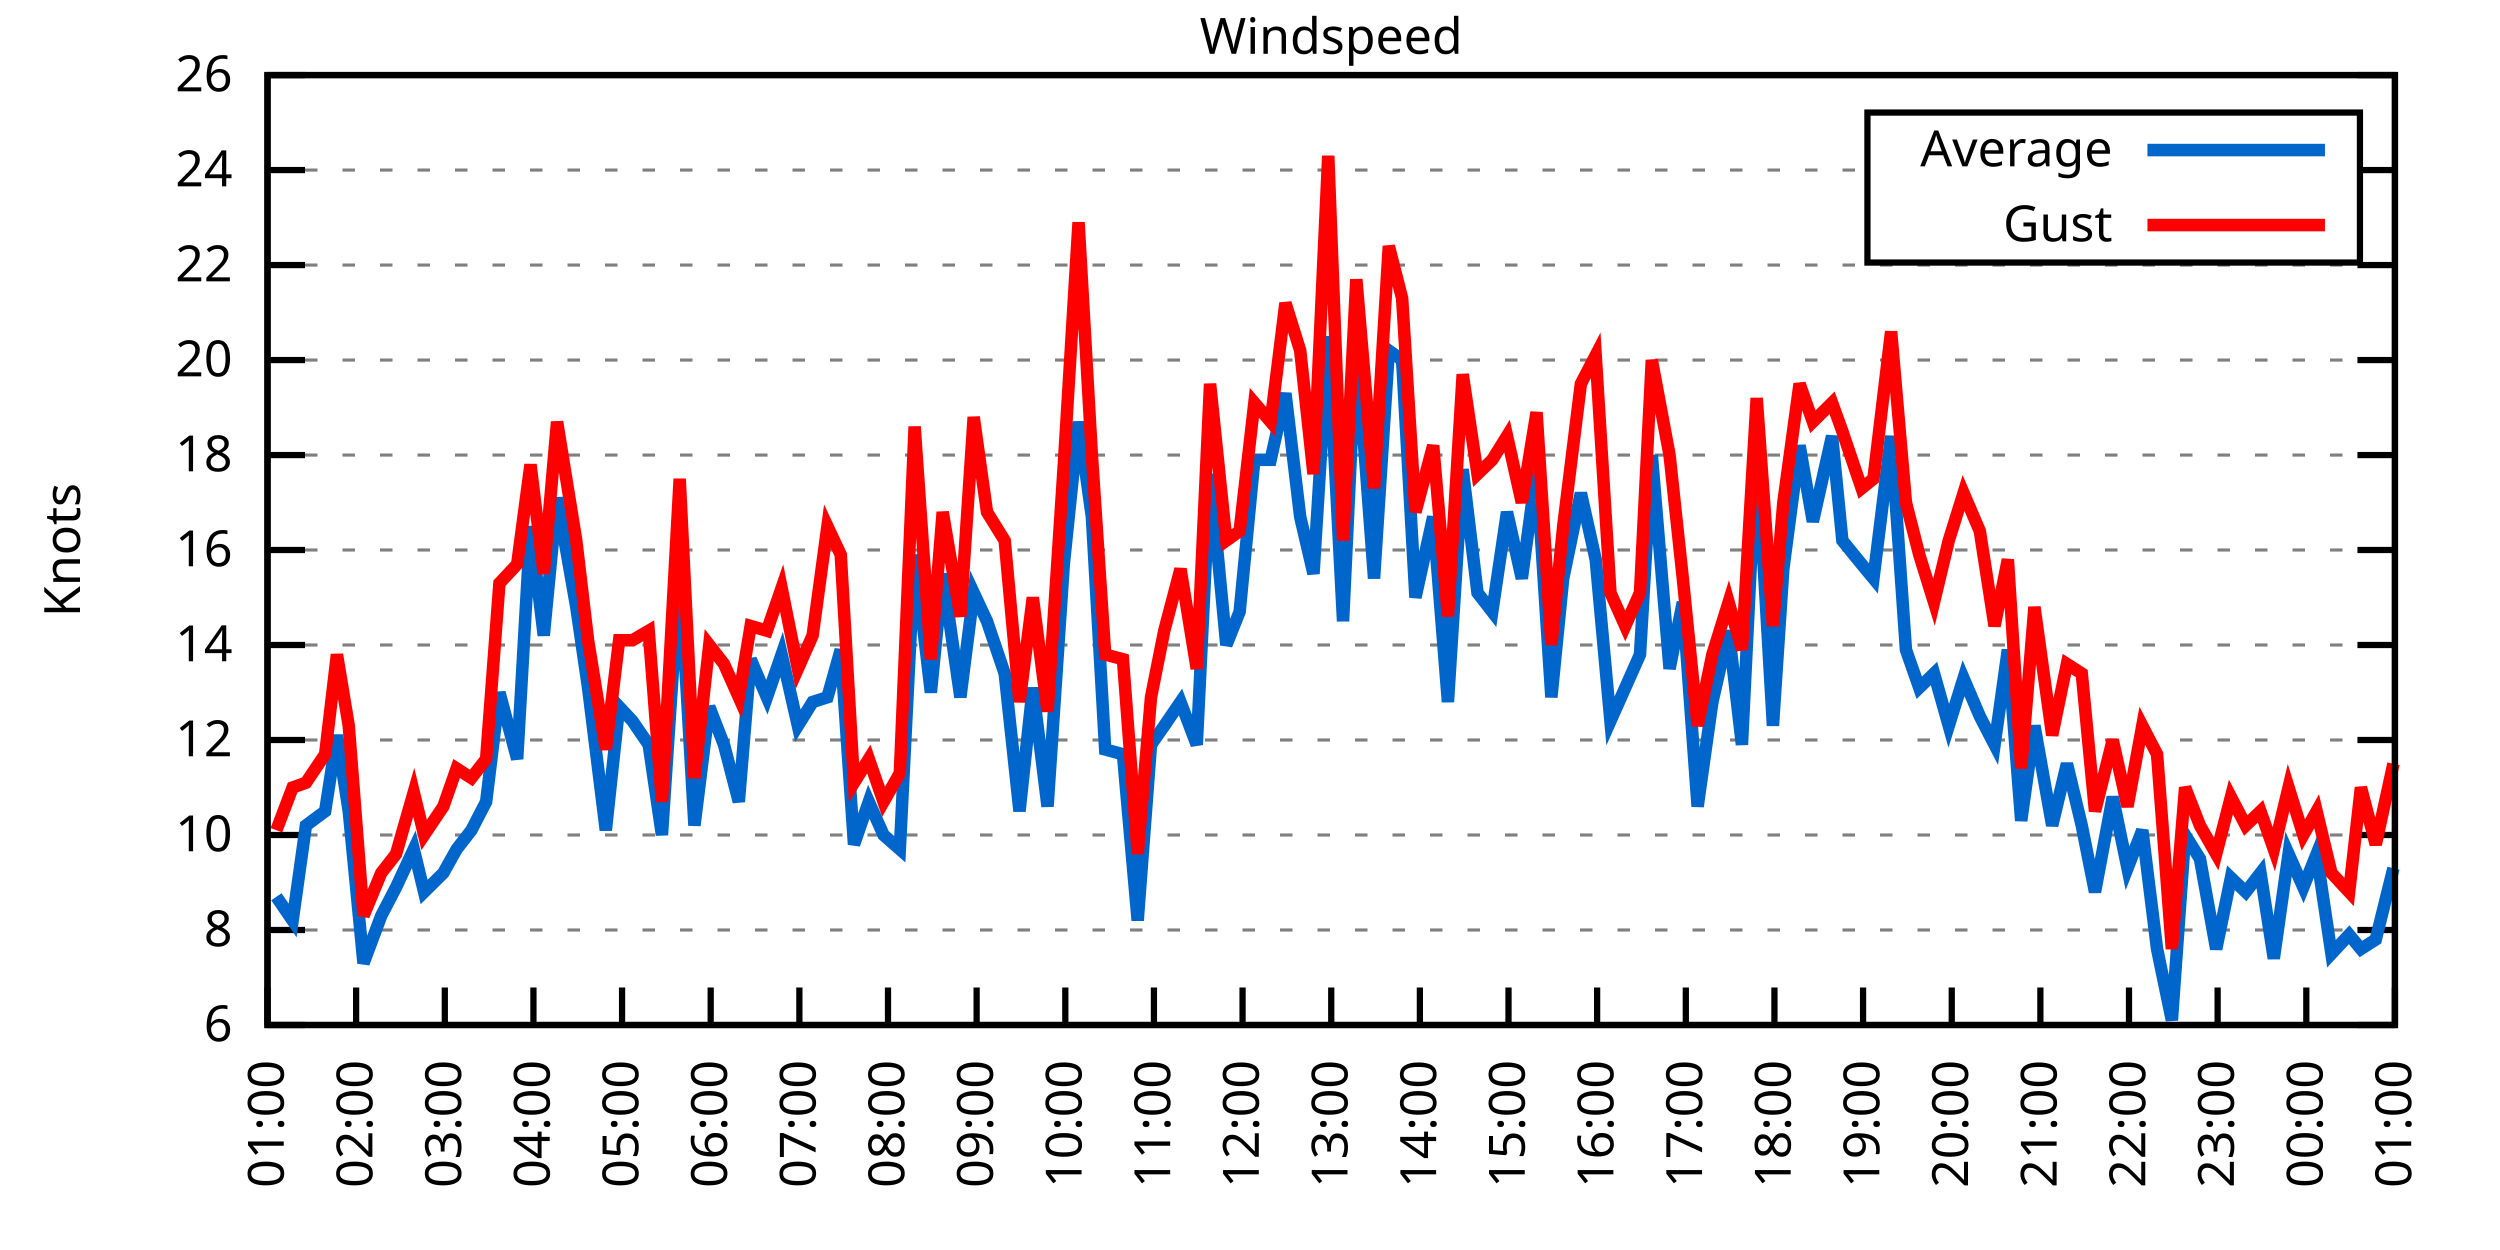
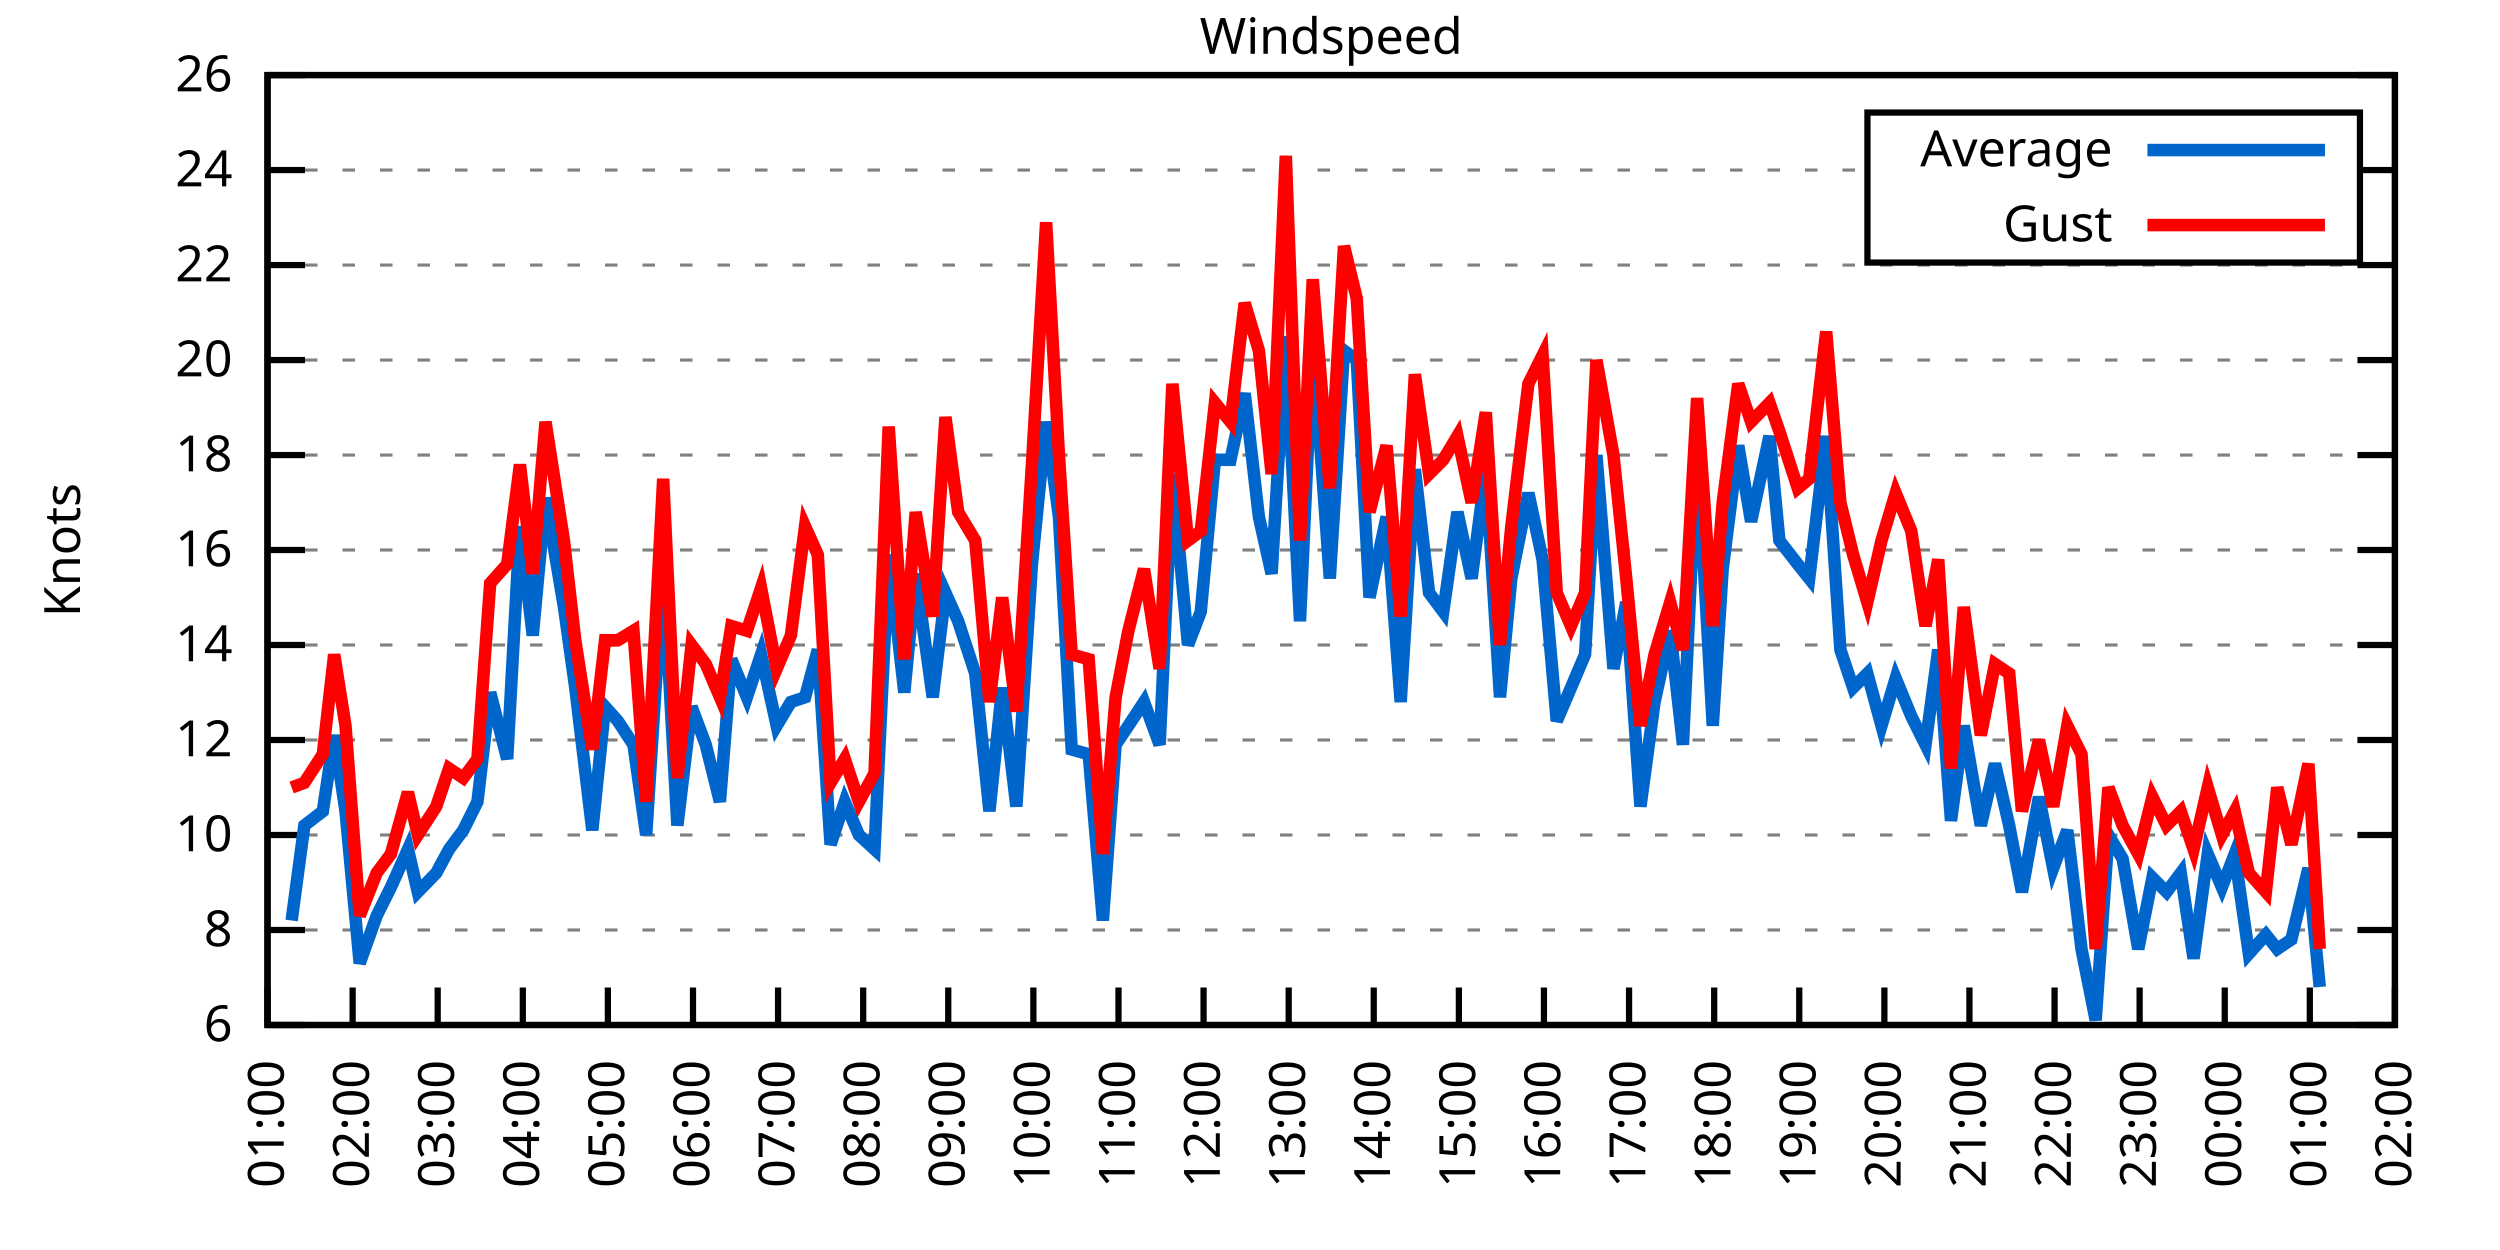
<svg xmlns="http://www.w3.org/2000/svg" xmlns:xlink="http://www.w3.org/1999/xlink" width="400" height="200" viewBox="0 0 400 200">
  <g id="gnuplot_canvas">
    <rect x="0" y="0" width="400" height="200" fill="none" />
    <defs>
      <circle id="gpDot" r="0.5" stroke-width="0.5" stroke="currentColor" />
      <path id="gpPt0" stroke-width="0.333" stroke="currentColor" d="M-1,0 h2 M0,-1 v2" />
      <path id="gpPt1" stroke-width="0.333" stroke="currentColor" d="M-1,-1 L1,1 M1,-1 L-1,1" />
      <path id="gpPt2" stroke-width="0.333" stroke="currentColor" d="M-1,0 L1,0 M0,-1 L0,1 M-1,-1 L1,1 M-1,1 L1,-1" />
      <rect id="gpPt3" stroke-width="0.333" stroke="currentColor" x="-1" y="-1" width="2" height="2" />
      <rect id="gpPt4" stroke-width="0.333" stroke="currentColor" fill="currentColor" x="-1" y="-1" width="2" height="2" />
      <circle id="gpPt5" stroke-width="0.333" stroke="currentColor" cx="0" cy="0" r="1" />
      <use xlink:href="#gpPt5" id="gpPt6" fill="currentColor" stroke="none" />
      <path id="gpPt7" stroke-width="0.333" stroke="currentColor" d="M0,-1.33 L-1.33,0.67 L1.33,0.67 z" />
      <use xlink:href="#gpPt7" id="gpPt8" fill="currentColor" stroke="none" />
      <use xlink:href="#gpPt7" id="gpPt9" stroke="currentColor" transform="rotate(180)" />
      <use xlink:href="#gpPt9" id="gpPt10" fill="currentColor" stroke="none" />
      <use xlink:href="#gpPt3" id="gpPt11" stroke="currentColor" transform="rotate(45)" />
      <use xlink:href="#gpPt11" id="gpPt12" fill="currentColor" stroke="none" />
      <path id="gpPt13" stroke-width="0.333" stroke="currentColor" d="M0,1.330 L1.265,0.411 L0.782,-1.067 L-0.782,-1.076 L-1.265,0.411 z" />
      <use xlink:href="#gpPt13" id="gpPt14" fill="currentColor" stroke="none" />
      <filter id="textbox" filterUnits="objectBoundingBox" x="0" y="0" height="1" width="1">
        <feFlood flood-color="white" flood-opacity="1" result="bgnd" />
        <feComposite in="SourceGraphic" in2="bgnd" operator="atop" />
      </filter>
      <filter id="greybox" filterUnits="objectBoundingBox" x="0" y="0" height="1" width="1">
        <feFlood flood-color="lightgrey" flood-opacity="1" result="grey" />
        <feComposite in="SourceGraphic" in2="grey" operator="atop" />
      </filter>
    </defs>
    <g fill="none" color="white" stroke="currentColor" stroke-width="1.00" stroke-linecap="butt" stroke-linejoin="miter">
</g>
    <g fill="none" color="black" stroke="currentColor" stroke-width="1.00" stroke-linecap="butt" stroke-linejoin="miter">
      <g stroke="none" shape-rendering="crispEdges">
        <polygon fill="rgb(255, 255, 255)" points="42.80,164.00 383.18,164.00 383.18,12.02 42.80,12.02 " />
      </g>
    </g>
    <g fill="none" color="black" stroke="currentColor" stroke-width="1.00" stroke-linecap="butt" stroke-linejoin="miter">
</g>
    <g fill="none" color="black" stroke="black" stroke-width="0.50" stroke-linecap="butt" stroke-linejoin="miter">
</g>
    <g fill="none" color="gray" stroke="currentColor" stroke-width="0.50" stroke-linecap="butt" stroke-linejoin="miter">
      <path stroke="gray" stroke-dasharray="2,4" class="gridline" d="M42.80,164.00 L383.19,164.00  " />
    </g>
    <g fill="none" color="gray" stroke="gray" stroke-width="1.00" stroke-linecap="butt" stroke-linejoin="miter">
</g>
    <g fill="none" color="black" stroke="currentColor" stroke-width="1.00" stroke-linecap="butt" stroke-linejoin="miter">
      <path stroke="black" d="M42.80,164.00 L48.80,164.00 M383.19,164.00 L377.19,164.00  " />
      <g transform="translate(37.20,166.60)" stroke="none" fill="black" font-family="Sans" font-size="8.00" text-anchor="end">
        <text>
          <tspan font-family="Sans"> 6</tspan>
        </text>
      </g>
    </g>
    <g fill="none" color="black" stroke="currentColor" stroke-width="1.00" stroke-linecap="butt" stroke-linejoin="miter">
</g>
    <g fill="none" color="black" stroke="black" stroke-width="0.50" stroke-linecap="butt" stroke-linejoin="miter">
</g>
    <g fill="none" color="gray" stroke="currentColor" stroke-width="0.50" stroke-linecap="butt" stroke-linejoin="miter">
      <path stroke="gray" stroke-dasharray="2,4" class="gridline" d="M42.80,148.80 L383.19,148.80  " />
    </g>
    <g fill="none" color="gray" stroke="gray" stroke-width="1.00" stroke-linecap="butt" stroke-linejoin="miter">
</g>
    <g fill="none" color="black" stroke="currentColor" stroke-width="1.00" stroke-linecap="butt" stroke-linejoin="miter">
      <path stroke="black" d="M42.80,148.80 L48.80,148.80 M383.19,148.80 L377.19,148.80  " />
      <g transform="translate(37.20,151.40)" stroke="none" fill="black" font-family="Sans" font-size="8.00" text-anchor="end">
        <text>
          <tspan font-family="Sans"> 8</tspan>
        </text>
      </g>
    </g>
    <g fill="none" color="black" stroke="currentColor" stroke-width="1.00" stroke-linecap="butt" stroke-linejoin="miter">
</g>
    <g fill="none" color="black" stroke="black" stroke-width="0.50" stroke-linecap="butt" stroke-linejoin="miter">
</g>
    <g fill="none" color="gray" stroke="currentColor" stroke-width="0.50" stroke-linecap="butt" stroke-linejoin="miter">
      <path stroke="gray" stroke-dasharray="2,4" class="gridline" d="M42.80,133.60 L383.19,133.60  " />
    </g>
    <g fill="none" color="gray" stroke="gray" stroke-width="1.00" stroke-linecap="butt" stroke-linejoin="miter">
</g>
    <g fill="none" color="black" stroke="currentColor" stroke-width="1.00" stroke-linecap="butt" stroke-linejoin="miter">
      <path stroke="black" d="M42.80,133.60 L48.80,133.60 M383.19,133.60 L377.19,133.60  " />
      <g transform="translate(37.20,136.20)" stroke="none" fill="black" font-family="Sans" font-size="8.00" text-anchor="end">
        <text>
          <tspan font-family="Sans"> 10</tspan>
        </text>
      </g>
    </g>
    <g fill="none" color="black" stroke="currentColor" stroke-width="1.00" stroke-linecap="butt" stroke-linejoin="miter">
</g>
    <g fill="none" color="black" stroke="black" stroke-width="0.50" stroke-linecap="butt" stroke-linejoin="miter">
</g>
    <g fill="none" color="gray" stroke="currentColor" stroke-width="0.50" stroke-linecap="butt" stroke-linejoin="miter">
      <path stroke="gray" stroke-dasharray="2,4" class="gridline" d="M42.80,118.40 L383.19,118.40  " />
    </g>
    <g fill="none" color="gray" stroke="gray" stroke-width="1.00" stroke-linecap="butt" stroke-linejoin="miter">
</g>
    <g fill="none" color="black" stroke="currentColor" stroke-width="1.00" stroke-linecap="butt" stroke-linejoin="miter">
      <path stroke="black" d="M42.80,118.40 L48.80,118.40 M383.19,118.40 L377.19,118.40  " />
      <g transform="translate(37.20,121.00)" stroke="none" fill="black" font-family="Sans" font-size="8.00" text-anchor="end">
        <text>
          <tspan font-family="Sans"> 12</tspan>
        </text>
      </g>
    </g>
    <g fill="none" color="black" stroke="currentColor" stroke-width="1.00" stroke-linecap="butt" stroke-linejoin="miter">
</g>
    <g fill="none" color="black" stroke="black" stroke-width="0.50" stroke-linecap="butt" stroke-linejoin="miter">
</g>
    <g fill="none" color="gray" stroke="currentColor" stroke-width="0.50" stroke-linecap="butt" stroke-linejoin="miter">
      <path stroke="gray" stroke-dasharray="2,4" class="gridline" d="M42.80,103.20 L383.19,103.20  " />
    </g>
    <g fill="none" color="gray" stroke="gray" stroke-width="1.00" stroke-linecap="butt" stroke-linejoin="miter">
</g>
    <g fill="none" color="black" stroke="currentColor" stroke-width="1.00" stroke-linecap="butt" stroke-linejoin="miter">
      <path stroke="black" d="M42.80,103.20 L48.80,103.20 M383.19,103.20 L377.19,103.20  " />
      <g transform="translate(37.20,105.80)" stroke="none" fill="black" font-family="Sans" font-size="8.00" text-anchor="end">
        <text>
          <tspan font-family="Sans"> 14</tspan>
        </text>
      </g>
    </g>
    <g fill="none" color="black" stroke="currentColor" stroke-width="1.00" stroke-linecap="butt" stroke-linejoin="miter">
</g>
    <g fill="none" color="black" stroke="black" stroke-width="0.50" stroke-linecap="butt" stroke-linejoin="miter">
</g>
    <g fill="none" color="gray" stroke="currentColor" stroke-width="0.50" stroke-linecap="butt" stroke-linejoin="miter">
      <path stroke="gray" stroke-dasharray="2,4" class="gridline" d="M42.80,88.00 L383.19,88.00  " />
    </g>
    <g fill="none" color="gray" stroke="gray" stroke-width="1.00" stroke-linecap="butt" stroke-linejoin="miter">
</g>
    <g fill="none" color="black" stroke="currentColor" stroke-width="1.00" stroke-linecap="butt" stroke-linejoin="miter">
      <path stroke="black" d="M42.80,88.00 L48.80,88.00 M383.19,88.00 L377.19,88.00  " />
      <g transform="translate(37.20,90.60)" stroke="none" fill="black" font-family="Sans" font-size="8.00" text-anchor="end">
        <text>
          <tspan font-family="Sans"> 16</tspan>
        </text>
      </g>
    </g>
    <g fill="none" color="black" stroke="currentColor" stroke-width="1.00" stroke-linecap="butt" stroke-linejoin="miter">
</g>
    <g fill="none" color="black" stroke="black" stroke-width="0.50" stroke-linecap="butt" stroke-linejoin="miter">
</g>
    <g fill="none" color="gray" stroke="currentColor" stroke-width="0.50" stroke-linecap="butt" stroke-linejoin="miter">
      <path stroke="gray" stroke-dasharray="2,4" class="gridline" d="M42.80,72.81 L383.19,72.81  " />
    </g>
    <g fill="none" color="gray" stroke="gray" stroke-width="1.00" stroke-linecap="butt" stroke-linejoin="miter">
</g>
    <g fill="none" color="black" stroke="currentColor" stroke-width="1.00" stroke-linecap="butt" stroke-linejoin="miter">
      <path stroke="black" d="M42.80,72.81 L48.80,72.81 M383.19,72.81 L377.19,72.81  " />
      <g transform="translate(37.20,75.41)" stroke="none" fill="black" font-family="Sans" font-size="8.00" text-anchor="end">
        <text>
          <tspan font-family="Sans"> 18</tspan>
        </text>
      </g>
    </g>
    <g fill="none" color="black" stroke="currentColor" stroke-width="1.00" stroke-linecap="butt" stroke-linejoin="miter">
</g>
    <g fill="none" color="black" stroke="black" stroke-width="0.50" stroke-linecap="butt" stroke-linejoin="miter">
</g>
    <g fill="none" color="gray" stroke="currentColor" stroke-width="0.50" stroke-linecap="butt" stroke-linejoin="miter">
      <path stroke="gray" stroke-dasharray="2,4" class="gridline" d="M42.80,57.61 L383.19,57.61  " />
    </g>
    <g fill="none" color="gray" stroke="gray" stroke-width="1.00" stroke-linecap="butt" stroke-linejoin="miter">
</g>
    <g fill="none" color="black" stroke="currentColor" stroke-width="1.00" stroke-linecap="butt" stroke-linejoin="miter">
      <path stroke="black" d="M42.80,57.61 L48.80,57.61 M383.19,57.61 L377.19,57.61  " />
      <g transform="translate(37.20,60.21)" stroke="none" fill="black" font-family="Sans" font-size="8.00" text-anchor="end">
        <text>
          <tspan font-family="Sans"> 20</tspan>
        </text>
      </g>
    </g>
    <g fill="none" color="black" stroke="currentColor" stroke-width="1.00" stroke-linecap="butt" stroke-linejoin="miter">
</g>
    <g fill="none" color="black" stroke="black" stroke-width="0.50" stroke-linecap="butt" stroke-linejoin="miter">
</g>
    <g fill="none" color="gray" stroke="currentColor" stroke-width="0.50" stroke-linecap="butt" stroke-linejoin="miter">
      <path stroke="gray" stroke-dasharray="2,4" class="gridline" d="M42.80,42.41 L383.19,42.41  " />
    </g>
    <g fill="none" color="gray" stroke="gray" stroke-width="1.00" stroke-linecap="butt" stroke-linejoin="miter">
</g>
    <g fill="none" color="black" stroke="currentColor" stroke-width="1.00" stroke-linecap="butt" stroke-linejoin="miter">
      <path stroke="black" d="M42.80,42.41 L48.80,42.41 M383.19,42.41 L377.19,42.41  " />
      <g transform="translate(37.20,45.01)" stroke="none" fill="black" font-family="Sans" font-size="8.00" text-anchor="end">
        <text>
          <tspan font-family="Sans"> 22</tspan>
        </text>
      </g>
    </g>
    <g fill="none" color="black" stroke="currentColor" stroke-width="1.00" stroke-linecap="butt" stroke-linejoin="miter">
</g>
    <g fill="none" color="black" stroke="black" stroke-width="0.50" stroke-linecap="butt" stroke-linejoin="miter">
</g>
    <g fill="none" color="gray" stroke="currentColor" stroke-width="0.50" stroke-linecap="butt" stroke-linejoin="miter">
      <path stroke="gray" stroke-dasharray="2,4" class="gridline" d="M42.80,27.21 L298.79,27.21 M377.59,27.21 L383.19,27.21  " />
    </g>
    <g fill="none" color="gray" stroke="gray" stroke-width="1.00" stroke-linecap="butt" stroke-linejoin="miter">
</g>
    <g fill="none" color="black" stroke="currentColor" stroke-width="1.00" stroke-linecap="butt" stroke-linejoin="miter">
      <path stroke="black" d="M42.80,27.21 L48.80,27.21 M383.19,27.21 L377.19,27.21  " />
      <g transform="translate(37.20,29.81)" stroke="none" fill="black" font-family="Sans" font-size="8.00" text-anchor="end">
        <text>
          <tspan font-family="Sans"> 24</tspan>
        </text>
      </g>
    </g>
    <g fill="none" color="black" stroke="currentColor" stroke-width="1.00" stroke-linecap="butt" stroke-linejoin="miter">
</g>
    <g fill="none" color="black" stroke="black" stroke-width="0.50" stroke-linecap="butt" stroke-linejoin="miter">
</g>
    <g fill="none" color="gray" stroke="currentColor" stroke-width="0.50" stroke-linecap="butt" stroke-linejoin="miter">
      <path stroke="gray" stroke-dasharray="2,4" class="gridline" d="M42.80,12.01 L383.19,12.01  " />
    </g>
    <g fill="none" color="gray" stroke="gray" stroke-width="1.00" stroke-linecap="butt" stroke-linejoin="miter">
</g>
    <g fill="none" color="black" stroke="currentColor" stroke-width="1.00" stroke-linecap="butt" stroke-linejoin="miter">
      <path stroke="black" d="M42.80,12.01 L48.80,12.01 M383.19,12.01 L377.19,12.01  " />
      <g transform="translate(37.20,14.61)" stroke="none" fill="black" font-family="Sans" font-size="8.00" text-anchor="end">
        <text>
          <tspan font-family="Sans"> 26</tspan>
        </text>
      </g>
    </g>
    <g fill="none" color="black" stroke="currentColor" stroke-width="1.00" stroke-linecap="butt" stroke-linejoin="miter">
      <path stroke="black" d="M42.80,164.00 L42.80,158.00  " />
      <g transform="translate(45.40,169.60) rotate(270.00)" stroke="none" fill="black" font-family="Sans" font-size="8.00" text-anchor="end">
        <text>
          <tspan font-family="Sans">01:00</tspan>
        </text>
      </g>
    </g>
    <g fill="none" color="black" stroke="currentColor" stroke-width="1.00" stroke-linecap="butt" stroke-linejoin="miter">
-       <path stroke="black" d="M56.98,164.00 L56.98,158.00  " />
-       <g transform="translate(59.58,169.60) rotate(270.00)" stroke="none" fill="black" font-family="Sans" font-size="8.00" text-anchor="end">
+       <path stroke="black" d="M56.42,164.00 L56.42,158.00  " />
+       <g transform="translate(59.02,169.60) rotate(270.00)" stroke="none" fill="black" font-family="Sans" font-size="8.00" text-anchor="end">
        <text>
          <tspan font-family="Sans">02:00</tspan>
        </text>
      </g>
    </g>
    <g fill="none" color="black" stroke="currentColor" stroke-width="1.00" stroke-linecap="butt" stroke-linejoin="miter">
-       <path stroke="black" d="M71.17,164.00 L71.17,158.00  " />
-       <g transform="translate(73.77,169.60) rotate(270.00)" stroke="none" fill="black" font-family="Sans" font-size="8.00" text-anchor="end">
+       <path stroke="black" d="M70.03,164.00 L70.03,158.00  " />
+       <g transform="translate(72.63,169.60) rotate(270.00)" stroke="none" fill="black" font-family="Sans" font-size="8.00" text-anchor="end">
        <text>
          <tspan font-family="Sans">03:00</tspan>
        </text>
      </g>
    </g>
    <g fill="none" color="black" stroke="currentColor" stroke-width="1.00" stroke-linecap="butt" stroke-linejoin="miter">
-       <path stroke="black" d="M85.35,164.00 L85.35,158.00  " />
-       <g transform="translate(87.95,169.60) rotate(270.00)" stroke="none" fill="black" font-family="Sans" font-size="8.00" text-anchor="end">
+       <path stroke="black" d="M83.65,164.00 L83.65,158.00  " />
+       <g transform="translate(86.25,169.60) rotate(270.00)" stroke="none" fill="black" font-family="Sans" font-size="8.00" text-anchor="end">
        <text>
          <tspan font-family="Sans">04:00</tspan>
        </text>
      </g>
    </g>
    <g fill="none" color="black" stroke="currentColor" stroke-width="1.00" stroke-linecap="butt" stroke-linejoin="miter">
-       <path stroke="black" d="M99.53,164.00 L99.53,158.00  " />
-       <g transform="translate(102.13,169.60) rotate(270.00)" stroke="none" fill="black" font-family="Sans" font-size="8.00" text-anchor="end">
+       <path stroke="black" d="M97.26,164.00 L97.26,158.00  " />
+       <g transform="translate(99.86,169.60) rotate(270.00)" stroke="none" fill="black" font-family="Sans" font-size="8.00" text-anchor="end">
        <text>
          <tspan font-family="Sans">05:00</tspan>
        </text>
      </g>
    </g>
    <g fill="none" color="black" stroke="currentColor" stroke-width="1.00" stroke-linecap="butt" stroke-linejoin="miter">
-       <path stroke="black" d="M113.71,164.00 L113.71,158.00  " />
-       <g transform="translate(116.31,169.60) rotate(270.00)" stroke="none" fill="black" font-family="Sans" font-size="8.00" text-anchor="end">
+       <path stroke="black" d="M110.88,164.00 L110.88,158.00  " />
+       <g transform="translate(113.48,169.60) rotate(270.00)" stroke="none" fill="black" font-family="Sans" font-size="8.00" text-anchor="end">
        <text>
          <tspan font-family="Sans">06:00</tspan>
        </text>
      </g>
    </g>
    <g fill="none" color="black" stroke="currentColor" stroke-width="1.00" stroke-linecap="butt" stroke-linejoin="miter">
-       <path stroke="black" d="M127.90,164.00 L127.90,158.00  " />
-       <g transform="translate(130.50,169.60) rotate(270.00)" stroke="none" fill="black" font-family="Sans" font-size="8.00" text-anchor="end">
+       <path stroke="black" d="M124.49,164.00 L124.49,158.00  " />
+       <g transform="translate(127.09,169.60) rotate(270.00)" stroke="none" fill="black" font-family="Sans" font-size="8.00" text-anchor="end">
        <text>
          <tspan font-family="Sans">07:00</tspan>
        </text>
      </g>
    </g>
    <g fill="none" color="black" stroke="currentColor" stroke-width="1.00" stroke-linecap="butt" stroke-linejoin="miter">
-       <path stroke="black" d="M142.08,164.00 L142.08,158.00  " />
-       <g transform="translate(144.68,169.60) rotate(270.00)" stroke="none" fill="black" font-family="Sans" font-size="8.00" text-anchor="end">
+       <path stroke="black" d="M138.11,164.00 L138.11,158.00  " />
+       <g transform="translate(140.71,169.60) rotate(270.00)" stroke="none" fill="black" font-family="Sans" font-size="8.00" text-anchor="end">
        <text>
          <tspan font-family="Sans">08:00</tspan>
        </text>
      </g>
    </g>
    <g fill="none" color="black" stroke="currentColor" stroke-width="1.00" stroke-linecap="butt" stroke-linejoin="miter">
-       <path stroke="black" d="M156.26,164.00 L156.26,158.00  " />
-       <g transform="translate(158.86,169.60) rotate(270.00)" stroke="none" fill="black" font-family="Sans" font-size="8.00" text-anchor="end">
+       <path stroke="black" d="M151.72,164.00 L151.72,158.00  " />
+       <g transform="translate(154.32,169.60) rotate(270.00)" stroke="none" fill="black" font-family="Sans" font-size="8.00" text-anchor="end">
        <text>
          <tspan font-family="Sans">09:00</tspan>
        </text>
      </g>
    </g>
    <g fill="none" color="black" stroke="currentColor" stroke-width="1.00" stroke-linecap="butt" stroke-linejoin="miter">
-       <path stroke="black" d="M170.45,164.00 L170.45,158.00  " />
-       <g transform="translate(173.05,169.60) rotate(270.00)" stroke="none" fill="black" font-family="Sans" font-size="8.00" text-anchor="end">
+       <path stroke="black" d="M165.34,164.00 L165.34,158.00  " />
+       <g transform="translate(167.94,169.60) rotate(270.00)" stroke="none" fill="black" font-family="Sans" font-size="8.00" text-anchor="end">
        <text>
          <tspan font-family="Sans">10:00</tspan>
        </text>
      </g>
    </g>
    <g fill="none" color="black" stroke="currentColor" stroke-width="1.00" stroke-linecap="butt" stroke-linejoin="miter">
-       <path stroke="black" d="M184.63,164.00 L184.63,158.00  " />
-       <g transform="translate(187.23,169.60) rotate(270.00)" stroke="none" fill="black" font-family="Sans" font-size="8.00" text-anchor="end">
+       <path stroke="black" d="M178.96,164.00 L178.96,158.00  " />
+       <g transform="translate(181.56,169.60) rotate(270.00)" stroke="none" fill="black" font-family="Sans" font-size="8.00" text-anchor="end">
        <text>
          <tspan font-family="Sans">11:00</tspan>
        </text>
      </g>
    </g>
    <g fill="none" color="black" stroke="currentColor" stroke-width="1.00" stroke-linecap="butt" stroke-linejoin="miter">
-       <path stroke="black" d="M198.81,164.00 L198.81,158.00  " />
-       <g transform="translate(201.41,169.60) rotate(270.00)" stroke="none" fill="black" font-family="Sans" font-size="8.00" text-anchor="end">
+       <path stroke="black" d="M192.57,164.00 L192.57,158.00  " />
+       <g transform="translate(195.17,169.60) rotate(270.00)" stroke="none" fill="black" font-family="Sans" font-size="8.00" text-anchor="end">
        <text>
          <tspan font-family="Sans">12:00</tspan>
        </text>
      </g>
    </g>
    <g fill="none" color="black" stroke="currentColor" stroke-width="1.00" stroke-linecap="butt" stroke-linejoin="miter">
-       <path stroke="black" d="M213.00,164.00 L213.00,158.00  " />
-       <g transform="translate(215.60,169.60) rotate(270.00)" stroke="none" fill="black" font-family="Sans" font-size="8.00" text-anchor="end">
+       <path stroke="black" d="M206.19,164.00 L206.19,158.00  " />
+       <g transform="translate(208.79,169.60) rotate(270.00)" stroke="none" fill="black" font-family="Sans" font-size="8.00" text-anchor="end">
        <text>
          <tspan font-family="Sans">13:00</tspan>
        </text>
      </g>
    </g>
    <g fill="none" color="black" stroke="currentColor" stroke-width="1.00" stroke-linecap="butt" stroke-linejoin="miter">
-       <path stroke="black" d="M227.18,164.00 L227.18,158.00  " />
-       <g transform="translate(229.78,169.60) rotate(270.00)" stroke="none" fill="black" font-family="Sans" font-size="8.00" text-anchor="end">
+       <path stroke="black" d="M219.80,164.00 L219.80,158.00  " />
+       <g transform="translate(222.40,169.60) rotate(270.00)" stroke="none" fill="black" font-family="Sans" font-size="8.00" text-anchor="end">
        <text>
          <tspan font-family="Sans">14:00</tspan>
        </text>
      </g>
    </g>
    <g fill="none" color="black" stroke="currentColor" stroke-width="1.00" stroke-linecap="butt" stroke-linejoin="miter">
-       <path stroke="black" d="M241.36,164.00 L241.36,158.00  " />
-       <g transform="translate(243.96,169.60) rotate(270.00)" stroke="none" fill="black" font-family="Sans" font-size="8.00" text-anchor="end">
+       <path stroke="black" d="M233.42,164.00 L233.42,158.00  " />
+       <g transform="translate(236.02,169.60) rotate(270.00)" stroke="none" fill="black" font-family="Sans" font-size="8.00" text-anchor="end">
        <text>
          <tspan font-family="Sans">15:00</tspan>
        </text>
      </g>
    </g>
    <g fill="none" color="black" stroke="currentColor" stroke-width="1.00" stroke-linecap="butt" stroke-linejoin="miter">
-       <path stroke="black" d="M255.54,164.00 L255.54,158.00  " />
-       <g transform="translate(258.14,169.60) rotate(270.00)" stroke="none" fill="black" font-family="Sans" font-size="8.00" text-anchor="end">
+       <path stroke="black" d="M247.03,164.00 L247.03,158.00  " />
+       <g transform="translate(249.63,169.60) rotate(270.00)" stroke="none" fill="black" font-family="Sans" font-size="8.00" text-anchor="end">
        <text>
          <tspan font-family="Sans">16:00</tspan>
        </text>
      </g>
    </g>
    <g fill="none" color="black" stroke="currentColor" stroke-width="1.00" stroke-linecap="butt" stroke-linejoin="miter">
-       <path stroke="black" d="M269.73,164.00 L269.73,158.00  " />
-       <g transform="translate(272.33,169.60) rotate(270.00)" stroke="none" fill="black" font-family="Sans" font-size="8.00" text-anchor="end">
+       <path stroke="black" d="M260.65,164.00 L260.65,158.00  " />
+       <g transform="translate(263.25,169.60) rotate(270.00)" stroke="none" fill="black" font-family="Sans" font-size="8.00" text-anchor="end">
        <text>
          <tspan font-family="Sans">17:00</tspan>
        </text>
      </g>
    </g>
    <g fill="none" color="black" stroke="currentColor" stroke-width="1.00" stroke-linecap="butt" stroke-linejoin="miter">
-       <path stroke="black" d="M283.91,164.00 L283.91,158.00  " />
-       <g transform="translate(286.51,169.60) rotate(270.00)" stroke="none" fill="black" font-family="Sans" font-size="8.00" text-anchor="end">
+       <path stroke="black" d="M274.27,164.00 L274.27,158.00  " />
+       <g transform="translate(276.87,169.60) rotate(270.00)" stroke="none" fill="black" font-family="Sans" font-size="8.00" text-anchor="end">
        <text>
          <tspan font-family="Sans">18:00</tspan>
        </text>
      </g>
    </g>
    <g fill="none" color="black" stroke="currentColor" stroke-width="1.00" stroke-linecap="butt" stroke-linejoin="miter">
-       <path stroke="black" d="M298.09,164.00 L298.09,158.00  " />
-       <g transform="translate(300.69,169.60) rotate(270.00)" stroke="none" fill="black" font-family="Sans" font-size="8.00" text-anchor="end">
+       <path stroke="black" d="M287.88,164.00 L287.88,158.00  " />
+       <g transform="translate(290.48,169.60) rotate(270.00)" stroke="none" fill="black" font-family="Sans" font-size="8.00" text-anchor="end">
        <text>
          <tspan font-family="Sans">19:00</tspan>
        </text>
      </g>
    </g>
    <g fill="none" color="black" stroke="currentColor" stroke-width="1.00" stroke-linecap="butt" stroke-linejoin="miter">
-       <path stroke="black" d="M312.28,164.00 L312.28,158.00  " />
-       <g transform="translate(314.88,169.60) rotate(270.00)" stroke="none" fill="black" font-family="Sans" font-size="8.00" text-anchor="end">
+       <path stroke="black" d="M301.50,164.00 L301.50,158.00  " />
+       <g transform="translate(304.10,169.60) rotate(270.00)" stroke="none" fill="black" font-family="Sans" font-size="8.00" text-anchor="end">
        <text>
          <tspan font-family="Sans">20:00</tspan>
        </text>
      </g>
    </g>
    <g fill="none" color="black" stroke="currentColor" stroke-width="1.00" stroke-linecap="butt" stroke-linejoin="miter">
-       <path stroke="black" d="M326.46,164.00 L326.46,158.00  " />
-       <g transform="translate(329.06,169.60) rotate(270.00)" stroke="none" fill="black" font-family="Sans" font-size="8.00" text-anchor="end">
+       <path stroke="black" d="M315.11,164.00 L315.11,158.00  " />
+       <g transform="translate(317.71,169.60) rotate(270.00)" stroke="none" fill="black" font-family="Sans" font-size="8.00" text-anchor="end">
        <text>
          <tspan font-family="Sans">21:00</tspan>
        </text>
      </g>
    </g>
    <g fill="none" color="black" stroke="currentColor" stroke-width="1.00" stroke-linecap="butt" stroke-linejoin="miter">
-       <path stroke="black" d="M340.64,164.00 L340.64,158.00  " />
-       <g transform="translate(343.24,169.60) rotate(270.00)" stroke="none" fill="black" font-family="Sans" font-size="8.00" text-anchor="end">
+       <path stroke="black" d="M328.73,164.00 L328.73,158.00  " />
+       <g transform="translate(331.33,169.60) rotate(270.00)" stroke="none" fill="black" font-family="Sans" font-size="8.00" text-anchor="end">
        <text>
          <tspan font-family="Sans">22:00</tspan>
        </text>
      </g>
    </g>
    <g fill="none" color="black" stroke="currentColor" stroke-width="1.00" stroke-linecap="butt" stroke-linejoin="miter">
-       <path stroke="black" d="M354.82,164.00 L354.82,158.00  " />
-       <g transform="translate(357.42,169.60) rotate(270.00)" stroke="none" fill="black" font-family="Sans" font-size="8.00" text-anchor="end">
+       <path stroke="black" d="M342.34,164.00 L342.34,158.00  " />
+       <g transform="translate(344.94,169.60) rotate(270.00)" stroke="none" fill="black" font-family="Sans" font-size="8.00" text-anchor="end">
        <text>
          <tspan font-family="Sans">23:00</tspan>
        </text>
      </g>
    </g>
    <g fill="none" color="black" stroke="currentColor" stroke-width="1.00" stroke-linecap="butt" stroke-linejoin="miter">
-       <path stroke="black" d="M369.01,164.00 L369.01,158.00  " />
-       <g transform="translate(371.61,169.60) rotate(270.00)" stroke="none" fill="black" font-family="Sans" font-size="8.00" text-anchor="end">
+       <path stroke="black" d="M355.96,164.00 L355.96,158.00  " />
+       <g transform="translate(358.56,169.60) rotate(270.00)" stroke="none" fill="black" font-family="Sans" font-size="8.00" text-anchor="end">
        <text>
          <tspan font-family="Sans">00:00</tspan>
+         </text>
+       </g>
+     </g>
+     <g fill="none" color="black" stroke="currentColor" stroke-width="1.00" stroke-linecap="butt" stroke-linejoin="miter">
+       <path stroke="black" d="M369.57,164.00 L369.57,158.00  " />
+       <g transform="translate(372.17,169.60) rotate(270.00)" stroke="none" fill="black" font-family="Sans" font-size="8.00" text-anchor="end">
+         <text>
+           <tspan font-family="Sans">01:00</tspan>
        </text>
      </g>
    </g>
    <g fill="none" color="black" stroke="currentColor" stroke-width="1.00" stroke-linecap="butt" stroke-linejoin="miter">
      <path stroke="black" d="M383.19,164.00 L383.19,158.00  " />
      <g transform="translate(385.79,169.60) rotate(270.00)" stroke="none" fill="black" font-family="Sans" font-size="8.00" text-anchor="end">
        <text>
-           <tspan font-family="Sans">01:00</tspan>
+           <tspan font-family="Sans">02:00</tspan>
        </text>
      </g>
    </g>
    <g fill="none" color="black" stroke="currentColor" stroke-width="1.00" stroke-linecap="butt" stroke-linejoin="miter">
</g>
    <g fill="none" color="black" stroke="currentColor" stroke-width="1.00" stroke-linecap="butt" stroke-linejoin="miter">
      <path stroke="black" d="M42.80,12.01 L42.80,164.00 L383.19,164.00 L383.19,12.01 L42.80,12.01 Z  " />
    </g>
    <g fill="none" color="black" stroke="currentColor" stroke-width="1.00" stroke-linecap="butt" stroke-linejoin="miter">
</g>
    <g fill="none" color="black" stroke="currentColor" stroke-width="1.00" stroke-linecap="butt" stroke-linejoin="miter">
      <path stroke="black" d="M298.79,42.01 L298.79,18.01 L377.59,18.01 L377.59,42.01 L298.79,42.01 Z  " />
    </g>
    <g id="Windspeed_plot_1">
      <g fill="none" color="white" stroke="black" stroke-width="2.00" stroke-linecap="butt" stroke-linejoin="miter">
</g>
      <g fill="none" color="black" stroke="currentColor" stroke-width="2.00" stroke-linecap="butt" stroke-linejoin="miter">
        <g transform="translate(337.99,26.61)" stroke="none" fill="black" font-family="Sans" font-size="8.00" text-anchor="end">
          <text>
            <tspan font-family="Sans">Average</tspan>
          </text>
        </g>
      </g>
      <g fill="none" color="black" stroke="currentColor" stroke-width="2.00" stroke-linecap="butt" stroke-linejoin="miter">
-         <path stroke="rgb(  0, 102, 204)" d="M343.59,24.01 L371.99,24.01 M44.22,143.48 L46.82,147.28 L48.95,132.08 L52.02,129.80 L53.91,117.64 L55.80,129.80   L58.16,154.12 L61.00,146.52 L63.37,141.96 L66.20,135.88 L67.86,142.72 L70.93,139.68 L73.06,135.88 L75.42,132.84   L77.78,128.28 L79.91,110.80 L82.75,121.44 L84.88,84.21 L87.00,101.68 L89.13,79.65 L92.20,97.12 L94.09,110.04   L96.93,132.84 L99.06,113.08 L101.19,115.36 L103.79,119.16 L105.91,133.60 L108.75,91.04 L111.11,132.08 L113.48,113.08   L115.84,119.16 L118.21,128.28 L120.10,105.48 L122.70,111.56 L125.06,104.72 L127.66,116.12 L130.02,112.32 L132.39,111.56   L134.52,103.96 L136.64,135.12 L139.01,128.28 L141.37,133.60 L143.97,135.88 L146.34,88.76 L148.94,110.80 L150.83,91.80   L153.66,111.56 L155.79,94.84 L157.92,99.40 L160.75,107.76 L163.12,129.80 L165.25,110.04 L167.61,129.04 L170.21,90.28   L172.57,67.49 L174.70,82.69 L176.83,119.92 L179.67,120.68 L182.03,147.28 L184.16,119.16 L186.28,116.12 L188.88,112.32   L191.48,119.16 L193.61,75.85 L196.21,103.20 L198.34,97.88 L200.70,73.57 L203.30,73.57 L205.67,62.93 L208.03,82.69   L210.16,91.80 L212.52,53.81 L214.89,99.40 L217.01,54.57 L219.85,92.56 L222.21,56.09 L224.34,57.61 L226.47,95.60   L229.31,82.69 L231.67,112.32 L234.03,75.09 L236.40,94.84 L238.76,97.88 L241.12,81.93 L243.49,92.56 L245.85,75.09   L248.22,111.56 L250.11,92.56 L252.94,78.89 L255.31,89.52 L257.67,115.36 L260.04,110.04 L262.40,104.72 L264.29,72.81   L267.13,107.00 L269.25,96.36 L271.62,129.04 L273.98,112.32 L276.58,100.92 L278.71,119.16 L281.07,71.29 L283.67,116.12   L285.33,91.04 L287.93,71.29 L290.06,83.45 L293.13,69.77 L294.78,86.49 L297.86,90.28 L299.75,92.56 L302.58,69.77   L304.95,103.96 L307.08,110.04 L309.44,107.76 L311.80,116.12 L314.17,108.52 L316.77,114.60 L319.13,119.16 L321.26,103.96   L323.39,131.32 L325.51,116.12 L328.35,132.08 L330.71,122.20 L333.08,132.08 L335.20,142.72 L338.04,127.52 L340.40,138.92   L342.77,132.84 L345.13,151.84 L347.50,163.24 L349.62,133.60 L351.99,137.40 L354.59,151.84 L356.95,140.44 L359.32,142.72   L361.68,139.68 L363.81,153.36 L366.17,136.64 L368.53,141.96 L370.66,136.64 L373.03,152.60 L375.86,149.56 L377.75,151.84   L380.12,150.32 L382.95,138.92  " />
+         <path stroke="rgb(  0, 102, 204)" d="M343.59,24.01 L371.99,24.01 M46.66,147.28 L48.70,132.08 L51.65,129.80 L53.47,117.64 L55.28,129.80 L57.55,154.12   L60.27,146.52 L62.54,141.96 L65.27,135.88 L66.85,142.72 L69.80,139.68 L71.85,135.88 L74.12,132.84 L76.39,128.28   L78.43,110.80 L81.15,121.44 L83.19,84.21 L85.24,101.68 L87.28,79.65 L90.23,97.12 L92.04,110.04 L94.77,132.84   L96.81,113.08 L98.85,115.36 L101.35,119.16 L103.39,133.60 L106.11,91.04 L108.38,132.08 L110.65,113.08 L112.92,119.16   L115.19,128.28 L117.01,105.48 L119.50,111.56 L121.77,104.72 L124.27,116.12 L126.54,112.32 L128.81,111.56 L130.85,103.96   L132.89,135.12 L135.16,128.28 L137.43,133.60 L139.92,135.88 L142.19,88.76 L144.69,110.80 L146.51,91.80 L149.23,111.56   L151.27,94.84 L153.31,99.40 L156.04,107.76 L158.31,129.80 L160.35,110.04 L162.62,129.04 L165.11,90.28 L167.38,67.49   L169.43,82.69 L171.47,119.92 L174.19,120.68 L176.46,147.28 L178.50,119.16 L180.54,116.12 L183.04,112.32 L185.54,119.16   L187.58,75.85 L190.08,103.20 L192.12,97.88 L194.39,73.57 L196.88,73.57 L199.15,62.93 L201.42,82.69 L203.46,91.80   L205.73,53.81 L208.00,99.40 L210.04,54.57 L212.77,92.56 L215.04,56.09 L217.08,57.61 L219.12,95.60 L221.85,82.69   L224.11,112.32 L226.38,75.09 L228.65,94.84 L230.92,97.88 L233.19,81.93 L235.46,92.56 L237.73,75.09 L240.00,111.56   L241.81,92.56 L244.54,78.89 L246.81,89.52 L249.08,115.36 L251.35,110.04 L253.61,104.72 L255.43,72.81 L258.15,107.00   L260.20,96.36 L262.47,129.04 L264.73,112.32 L267.23,100.92 L269.27,119.16 L271.54,71.29 L274.04,116.12 L275.63,91.04   L278.12,71.29 L280.17,83.45 L283.12,69.77 L284.70,86.49 L287.65,90.28 L289.47,92.56 L292.19,69.77 L294.46,103.96   L296.50,110.04 L298.77,107.76 L301.04,116.12 L303.31,108.52 L305.81,114.60 L308.08,119.16 L310.12,103.96 L312.16,131.32   L314.20,116.12 L316.93,132.08 L319.20,122.20 L321.47,132.08 L323.51,142.72 L326.23,127.52 L328.50,138.92 L330.77,132.84   L333.04,151.84 L335.31,163.24 L337.35,133.60 L339.62,137.40 L342.12,151.84 L344.39,140.44 L346.65,142.72 L348.92,139.68   L350.97,153.36 L353.24,136.64 L355.50,141.96 L357.55,136.64 L359.82,152.60 L362.54,149.56 L364.36,151.84 L366.62,150.32   L369.35,138.92 L371.16,157.92  " />
      </g>
    </g>
    <g id="Windspeed_plot_2">
      <g fill="none" color="black" stroke="currentColor" stroke-width="2.00" stroke-linecap="butt" stroke-linejoin="miter">
        <g transform="translate(337.99,38.61)" stroke="none" fill="black" font-family="Sans" font-size="8.00" text-anchor="end">
          <text>
            <tspan font-family="Sans">Gust</tspan>
          </text>
        </g>
      </g>
      <g fill="none" color="black" stroke="currentColor" stroke-width="2.00" stroke-linecap="butt" stroke-linejoin="miter">
-         <path stroke="rgb(255,   0,   0)" d="M343.59,36.01 L371.99,36.01 M44.22,132.84 L46.82,126.00 L48.95,125.24 L52.02,120.68 L53.91,104.72 L55.80,116.12   L58.16,146.52 L61.00,139.68 L63.37,136.64 L66.20,126.76 L67.86,133.60 L70.93,129.04 L73.06,122.96 L75.42,124.48   L77.78,121.44 L79.91,93.32 L82.75,90.28 L84.88,74.33 L87.00,91.80 L89.13,67.49 L92.20,86.49 L94.09,102.44   L96.93,119.92 L99.06,102.44 L101.19,102.44 L103.79,100.92 L105.91,128.28 L108.75,76.61 L111.11,124.48 L113.48,103.20   L115.84,106.24 L118.21,111.56 L120.10,100.16 L122.70,100.92 L125.06,94.08 L127.66,107.00 L130.02,101.68 L132.39,84.21   L134.52,88.76 L136.64,125.24 L139.01,121.44 L141.37,128.28 L143.97,123.72 L146.34,68.25 L148.94,105.48 L150.83,81.93   L153.66,98.64 L155.79,66.73 L157.92,81.93 L160.75,86.49 L163.12,112.32 L165.25,95.60 L167.61,113.84 L170.21,74.33   L172.57,35.57 L174.70,72.81 L176.83,104.72 L179.67,105.48 L182.03,136.64 L184.16,111.56 L186.28,100.92 L188.88,91.04   L191.48,107.00 L193.61,61.41 L196.21,86.49 L198.34,84.97 L200.70,64.45 L203.30,67.49 L205.67,48.49 L208.03,56.09   L210.16,75.85 L212.52,24.93 L214.89,86.49 L217.01,44.69 L219.85,78.13 L222.21,39.37 L224.34,47.73 L226.47,81.93   L229.31,71.29 L231.67,98.64 L234.03,59.89 L236.40,75.85 L238.76,73.57 L241.12,69.77 L243.49,80.41 L245.85,65.97   L248.22,103.20 L250.11,84.21 L252.94,61.41 L255.31,56.85 L257.67,94.84 L260.04,100.16 L262.40,94.84 L264.29,57.61   L267.13,72.81 L269.25,92.56 L271.62,116.12 L273.98,104.72 L276.58,96.36 L278.71,103.96 L281.07,63.69 L283.67,100.16   L285.33,80.41 L287.93,61.41 L290.06,67.49 L293.13,64.45 L294.78,69.01 L297.86,78.13 L299.75,76.61 L302.58,53.05   L304.95,80.41 L307.08,88.76 L309.44,96.36 L311.80,86.49 L314.17,78.89 L316.77,84.97 L319.13,100.16 L321.26,89.52   L323.39,122.96 L325.51,97.12 L328.35,117.64 L330.71,106.24 L333.08,107.76 L335.20,129.80 L338.04,118.40 L340.40,129.04   L342.77,116.12 L345.13,120.68 L347.50,151.84 L349.62,126.00 L351.99,132.08 L354.59,136.64 L356.95,127.52 L359.32,132.08   L361.68,129.80 L363.81,135.88 L366.17,126.00 L368.53,133.60 L370.66,129.80 L373.03,139.68 L375.86,142.72 L377.75,126.00   L380.12,135.12 L382.95,122.20  " />
+         <path stroke="rgb(255,   0,   0)" d="M343.59,36.01 L371.99,36.01 M46.66,126.00 L48.70,125.24 L51.65,120.68 L53.47,104.72 L55.28,116.12 L57.55,146.52   L60.27,139.68 L62.54,136.64 L65.27,126.76 L66.85,133.60 L69.80,129.04 L71.85,122.96 L74.12,124.48 L76.39,121.44   L78.43,93.32 L81.15,90.28 L83.19,74.33 L85.24,91.80 L87.28,67.49 L90.23,86.49 L92.04,102.44 L94.77,119.92   L96.81,102.44 L98.85,102.44 L101.35,100.92 L103.39,128.28 L106.11,76.61 L108.38,124.48 L110.65,103.20 L112.92,106.24   L115.19,111.56 L117.01,100.16 L119.50,100.92 L121.77,94.08 L124.27,107.00 L126.54,101.68 L128.81,84.21 L130.85,88.76   L132.89,125.24 L135.16,121.44 L137.43,128.28 L139.92,123.72 L142.19,68.25 L144.69,105.48 L146.51,81.93 L149.23,98.64   L151.27,66.73 L153.31,81.93 L156.04,86.49 L158.31,112.32 L160.35,95.60 L162.62,113.84 L165.11,74.33 L167.38,35.57   L169.43,72.81 L171.47,104.72 L174.19,105.48 L176.46,136.64 L178.50,111.56 L180.54,100.92 L183.04,91.04 L185.54,107.00   L187.58,61.41 L190.08,86.49 L192.12,84.97 L194.39,64.45 L196.88,67.49 L199.15,48.49 L201.42,56.09 L203.46,75.85   L205.73,24.93 L208.00,86.49 L210.04,44.69 L212.77,78.13 L215.04,39.37 L217.08,47.73 L219.12,81.93 L221.85,71.29   L224.11,98.64 L226.38,59.89 L228.65,75.85 L230.92,73.57 L233.19,69.77 L235.46,80.41 L237.73,65.97 L240.00,103.20   L241.81,84.21 L244.54,61.41 L246.81,56.85 L249.08,94.84 L251.35,100.16 L253.61,94.84 L255.43,57.61 L258.15,72.81   L260.20,92.56 L262.47,116.12 L264.73,104.72 L267.23,96.36 L269.27,103.96 L271.54,63.69 L274.04,100.16 L275.63,80.41   L278.12,61.41 L280.17,67.49 L283.12,64.45 L284.70,69.01 L287.65,78.13 L289.47,76.61 L292.19,53.05 L294.46,80.41   L296.50,88.76 L298.77,96.36 L301.04,86.49 L303.31,78.89 L305.81,84.97 L308.08,100.16 L310.12,89.52 L312.16,122.96   L314.20,97.12 L316.93,117.64 L319.20,106.24 L321.47,107.76 L323.51,129.80 L326.23,118.40 L328.50,129.04 L330.77,116.12   L333.04,120.68 L335.31,151.84 L337.35,126.00 L339.62,132.08 L342.12,136.64 L344.39,127.52 L346.65,132.08 L348.92,129.80   L350.97,135.88 L353.24,126.00 L355.50,133.60 L357.55,129.80 L359.82,139.68 L362.54,142.72 L364.36,126.00 L366.62,135.12   L369.35,122.20 L371.16,151.84  " />
      </g>
    </g>
    <g fill="none" color="black" stroke="currentColor" stroke-width="2.00" stroke-linecap="butt" stroke-linejoin="miter">
</g>
    <g fill="none" color="black" stroke="black" stroke-width="1.00" stroke-linecap="butt" stroke-linejoin="miter">
</g>
    <g fill="none" color="black" stroke="currentColor" stroke-width="1.00" stroke-linecap="butt" stroke-linejoin="miter">
      <path stroke="black" d="M42.80,12.01 L42.80,164.00 L383.19,164.00 L383.19,12.01 L42.80,12.01 Z  " />
      <g transform="translate(12.80,88.01) rotate(270.00)" stroke="none" fill="black" font-family="Sans" font-size="8.00" text-anchor="middle">
        <text>
          <tspan font-family="Sans">Knots</tspan>
        </text>
      </g>
    </g>
    <g fill="none" color="black" stroke="currentColor" stroke-width="1.00" stroke-linecap="butt" stroke-linejoin="miter">
</g>
    <g fill="none" color="black" stroke="currentColor" stroke-width="1.00" stroke-linecap="butt" stroke-linejoin="miter">
      <g transform="translate(212.99,8.61)" stroke="none" fill="black" font-family="Sans" font-size="8.00" text-anchor="middle">
        <text>
          <tspan font-family="Sans">Windspeed</tspan>
        </text>
      </g>
    </g>
    <g fill="none" color="black" stroke="currentColor" stroke-width="1.00" stroke-linecap="butt" stroke-linejoin="miter">
</g>
  </g>
</svg>
